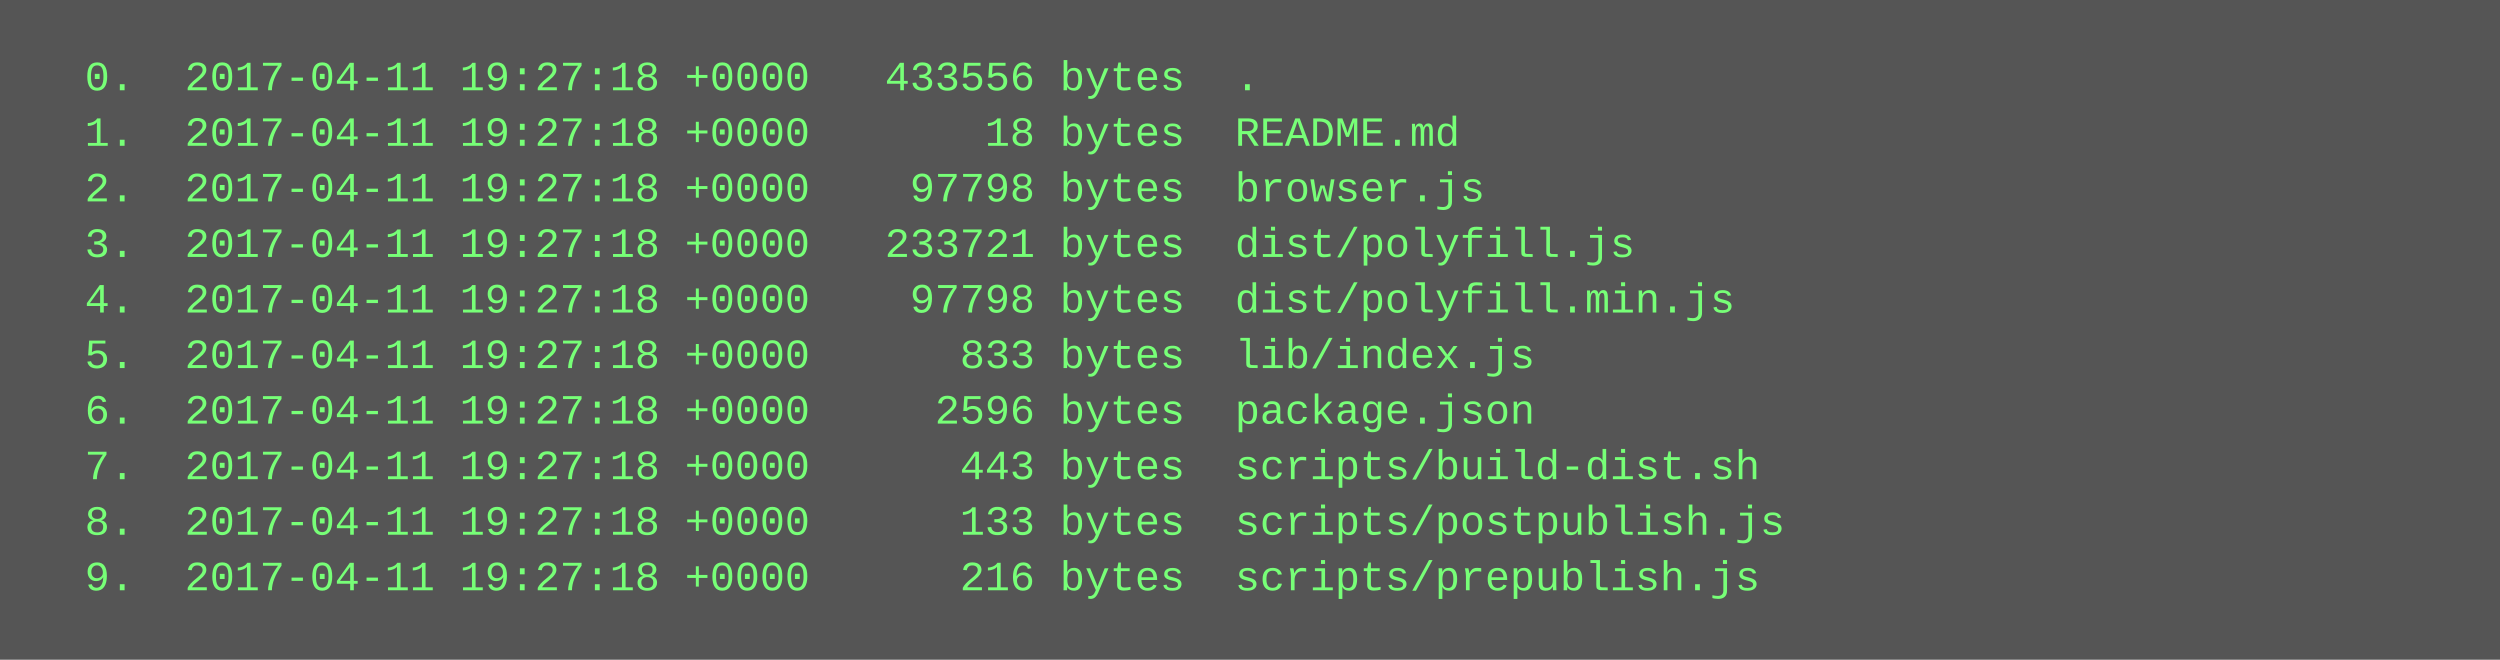
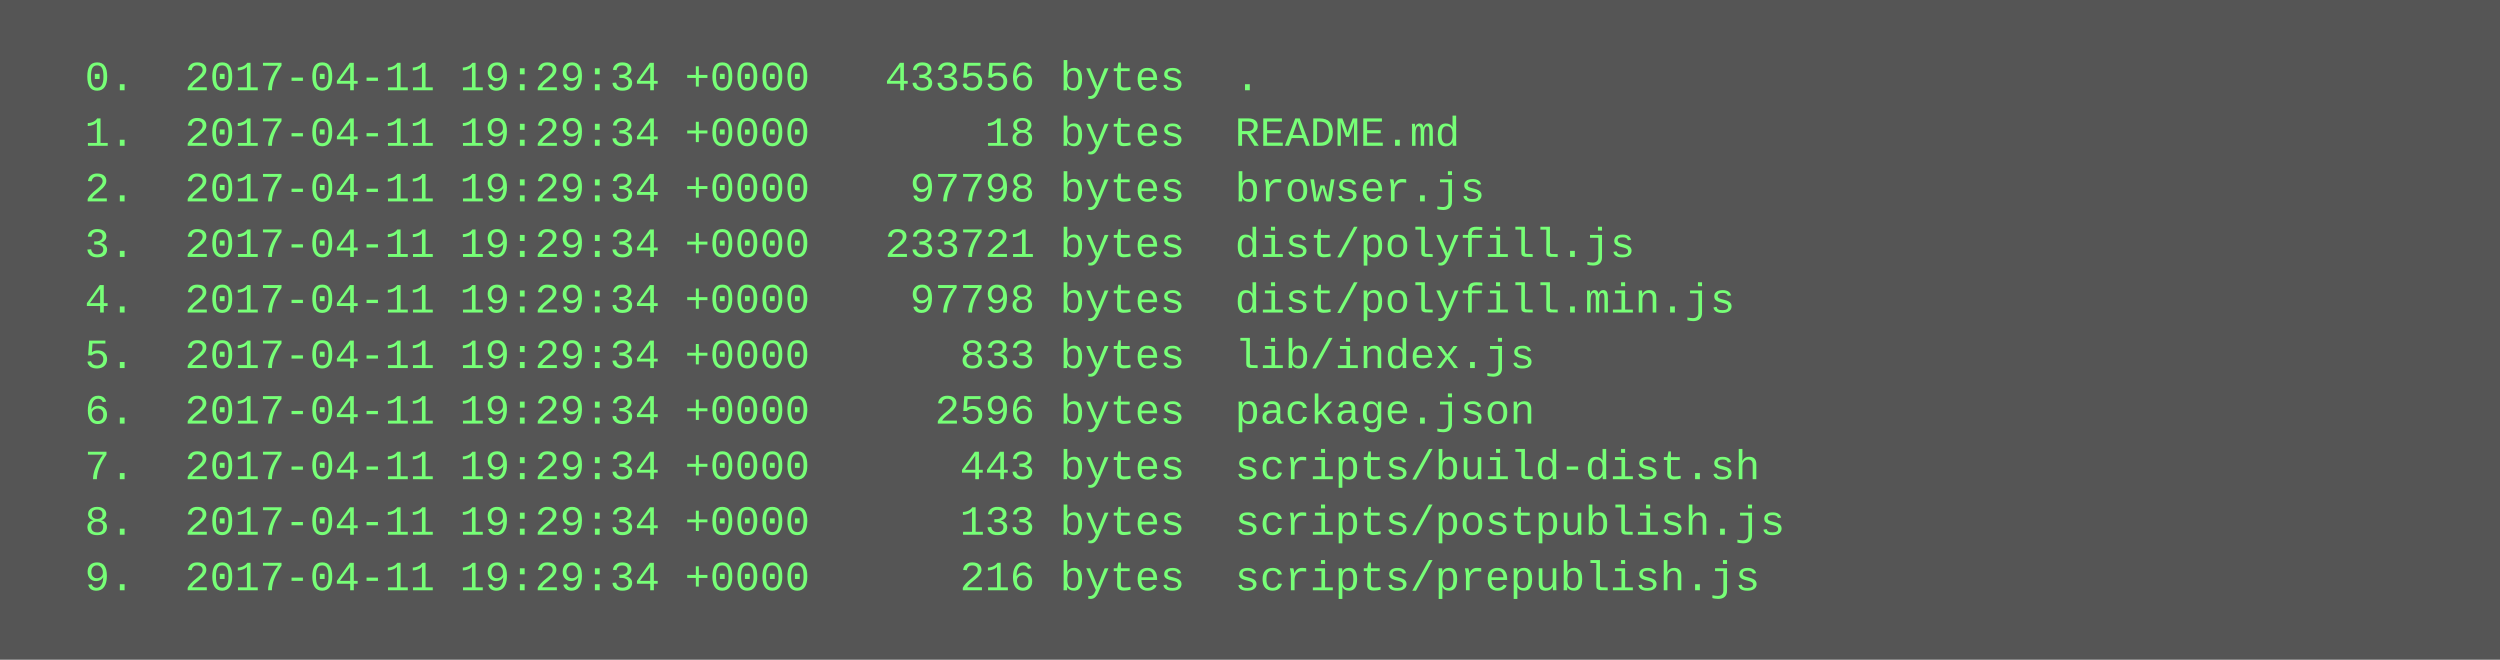
<svg xmlns="http://www.w3.org/2000/svg" height="190" width="720">
  <rect height="190" fill="#555" width="720" />
  <text fill="#7f7" font-family="Courier New" font-size="12" xml:space="preserve">
-     <tspan x="10" y="26">  0.  2017-04-11 19:27:18 +0000   433556 bytes  .</tspan>
-     <tspan x="10" y="42">  1.  2017-04-11 19:27:18 +0000       18 bytes  README.md</tspan>
-     <tspan x="10" y="58">  2.  2017-04-11 19:27:18 +0000    97798 bytes  browser.js</tspan>
-     <tspan x="10" y="74">  3.  2017-04-11 19:27:18 +0000   233721 bytes  dist/polyfill.js</tspan>
-     <tspan x="10" y="90">  4.  2017-04-11 19:27:18 +0000    97798 bytes  dist/polyfill.min.js</tspan>
-     <tspan x="10" y="106">  5.  2017-04-11 19:27:18 +0000      833 bytes  lib/index.js</tspan>
-     <tspan x="10" y="122">  6.  2017-04-11 19:27:18 +0000     2596 bytes  package.json</tspan>
-     <tspan x="10" y="138">  7.  2017-04-11 19:27:18 +0000      443 bytes  scripts/build-dist.sh</tspan>
-     <tspan x="10" y="154">  8.  2017-04-11 19:27:18 +0000      133 bytes  scripts/postpublish.js</tspan>
-     <tspan x="10" y="170">  9.  2017-04-11 19:27:18 +0000      216 bytes  scripts/prepublish.js</tspan>
+     <tspan x="10" y="26">  0.  2017-04-11 19:29:34 +0000   433556 bytes  .</tspan>
+     <tspan x="10" y="42">  1.  2017-04-11 19:29:34 +0000       18 bytes  README.md</tspan>
+     <tspan x="10" y="58">  2.  2017-04-11 19:29:34 +0000    97798 bytes  browser.js</tspan>
+     <tspan x="10" y="74">  3.  2017-04-11 19:29:34 +0000   233721 bytes  dist/polyfill.js</tspan>
+     <tspan x="10" y="90">  4.  2017-04-11 19:29:34 +0000    97798 bytes  dist/polyfill.min.js</tspan>
+     <tspan x="10" y="106">  5.  2017-04-11 19:29:34 +0000      833 bytes  lib/index.js</tspan>
+     <tspan x="10" y="122">  6.  2017-04-11 19:29:34 +0000     2596 bytes  package.json</tspan>
+     <tspan x="10" y="138">  7.  2017-04-11 19:29:34 +0000      443 bytes  scripts/build-dist.sh</tspan>
+     <tspan x="10" y="154">  8.  2017-04-11 19:29:34 +0000      133 bytes  scripts/postpublish.js</tspan>
+     <tspan x="10" y="170">  9.  2017-04-11 19:29:34 +0000      216 bytes  scripts/prepublish.js</tspan>
  </text>
</svg>
